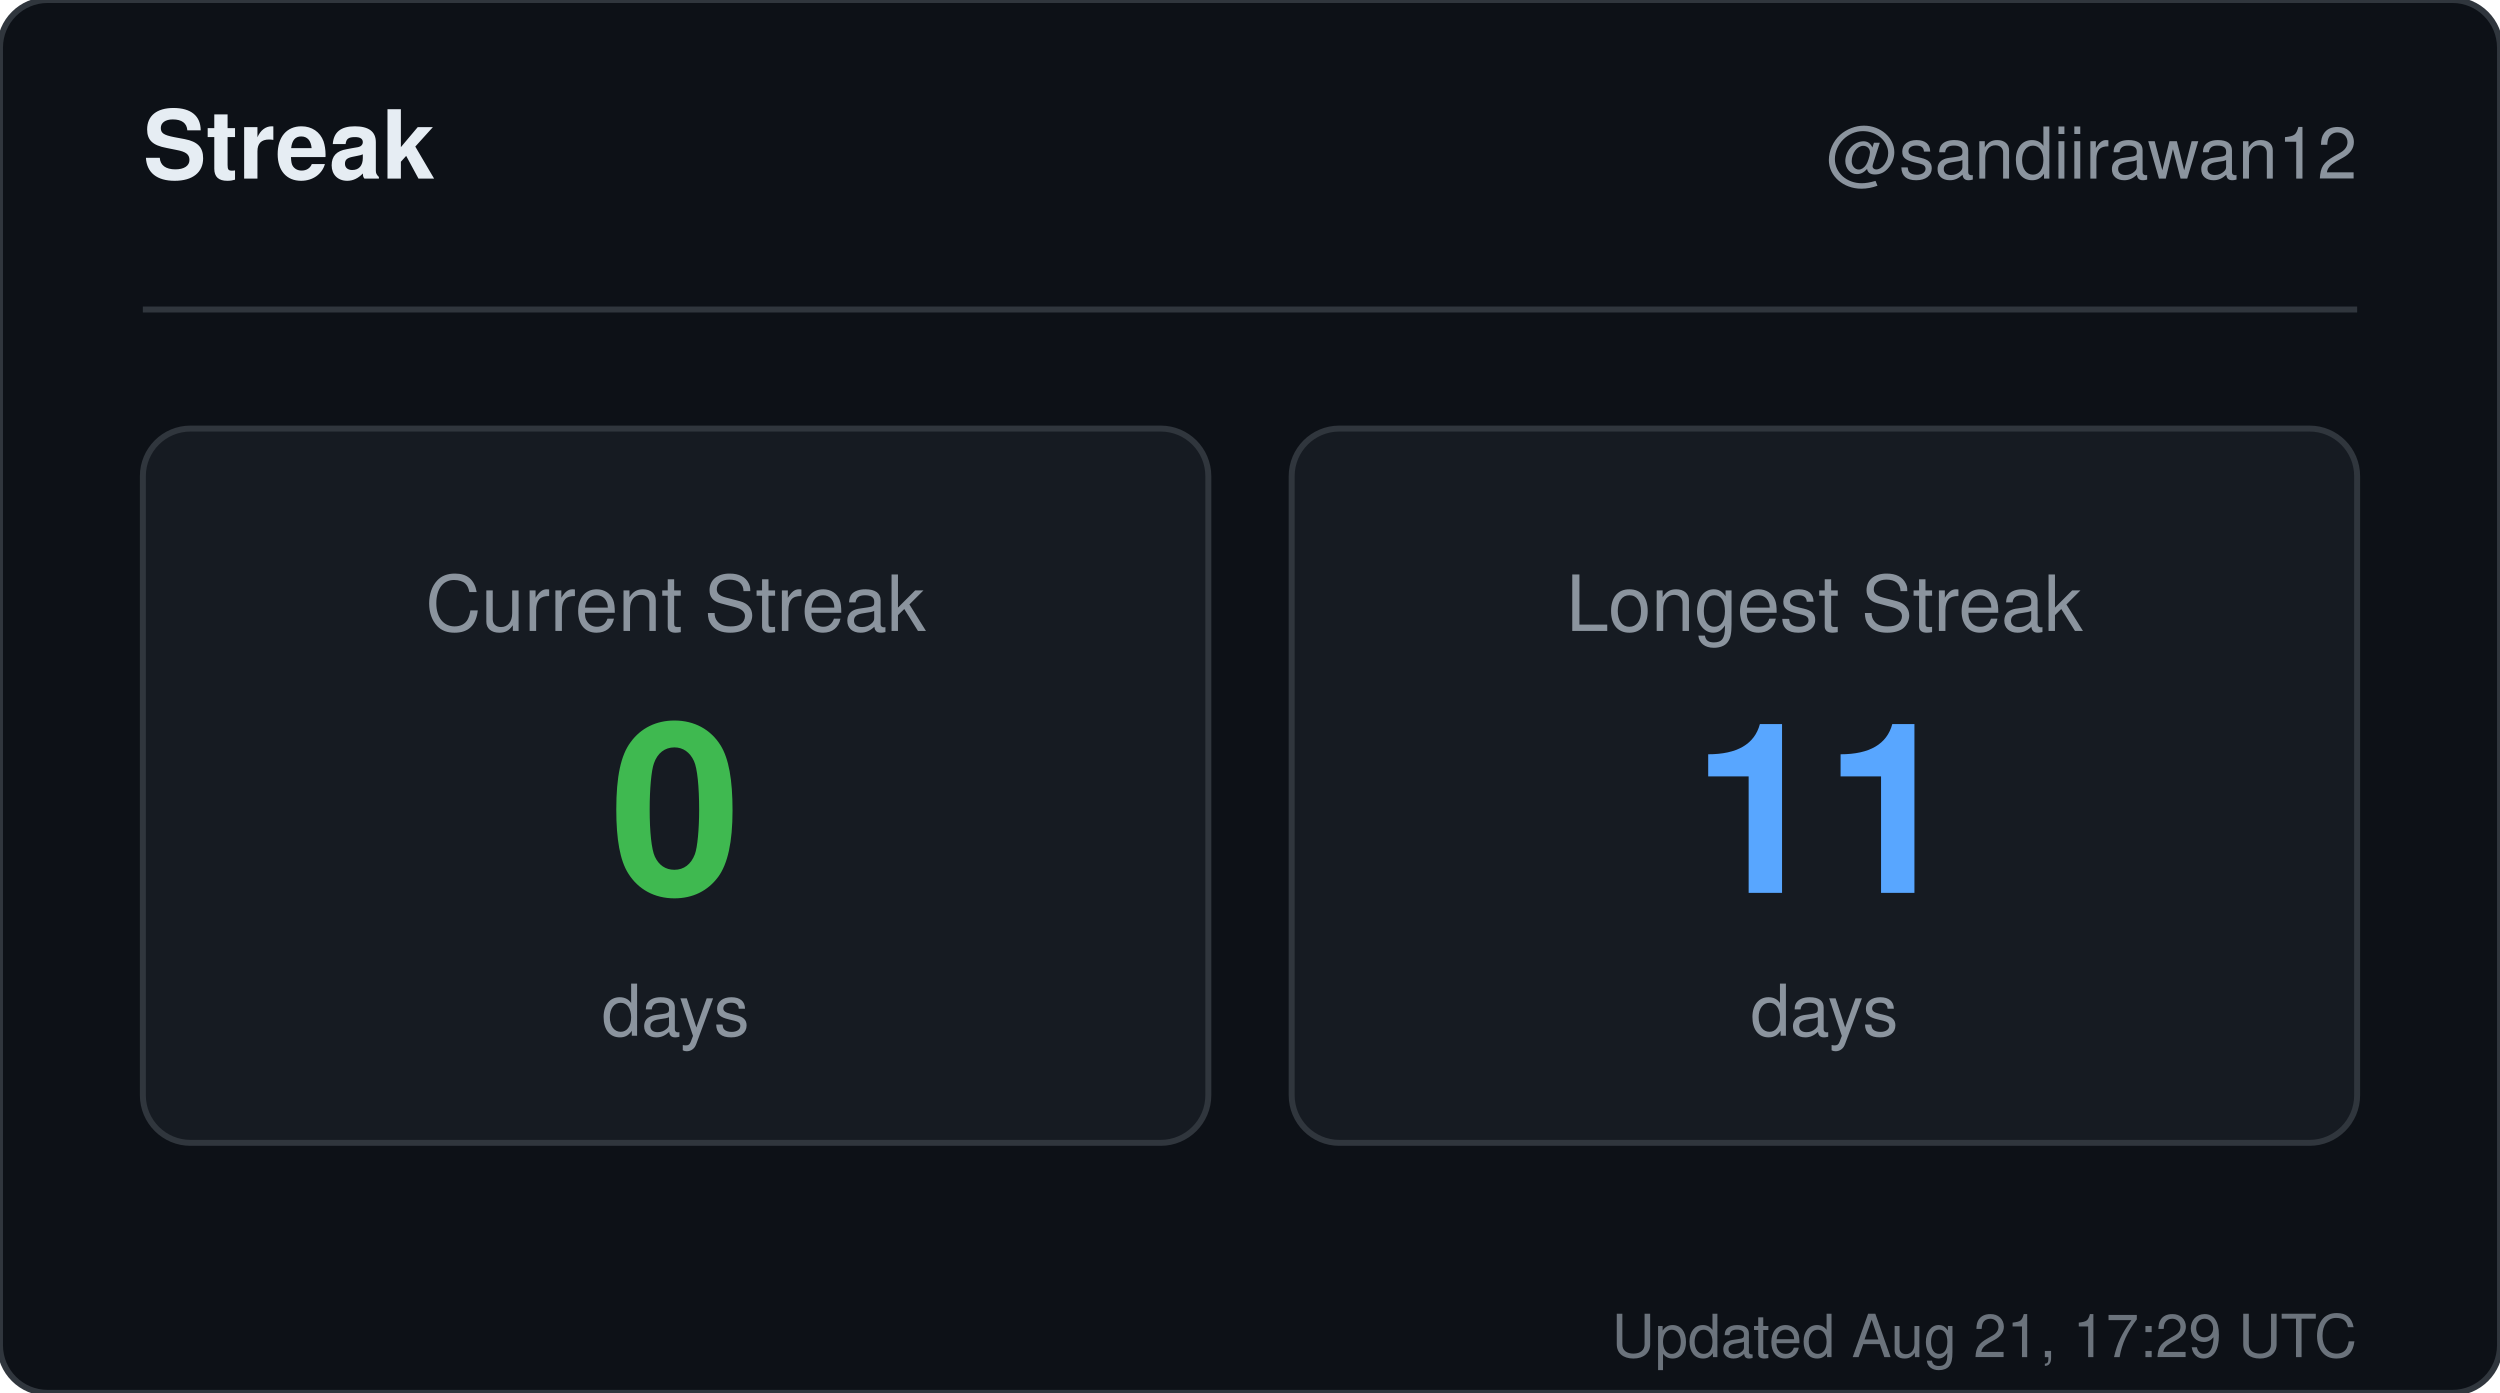
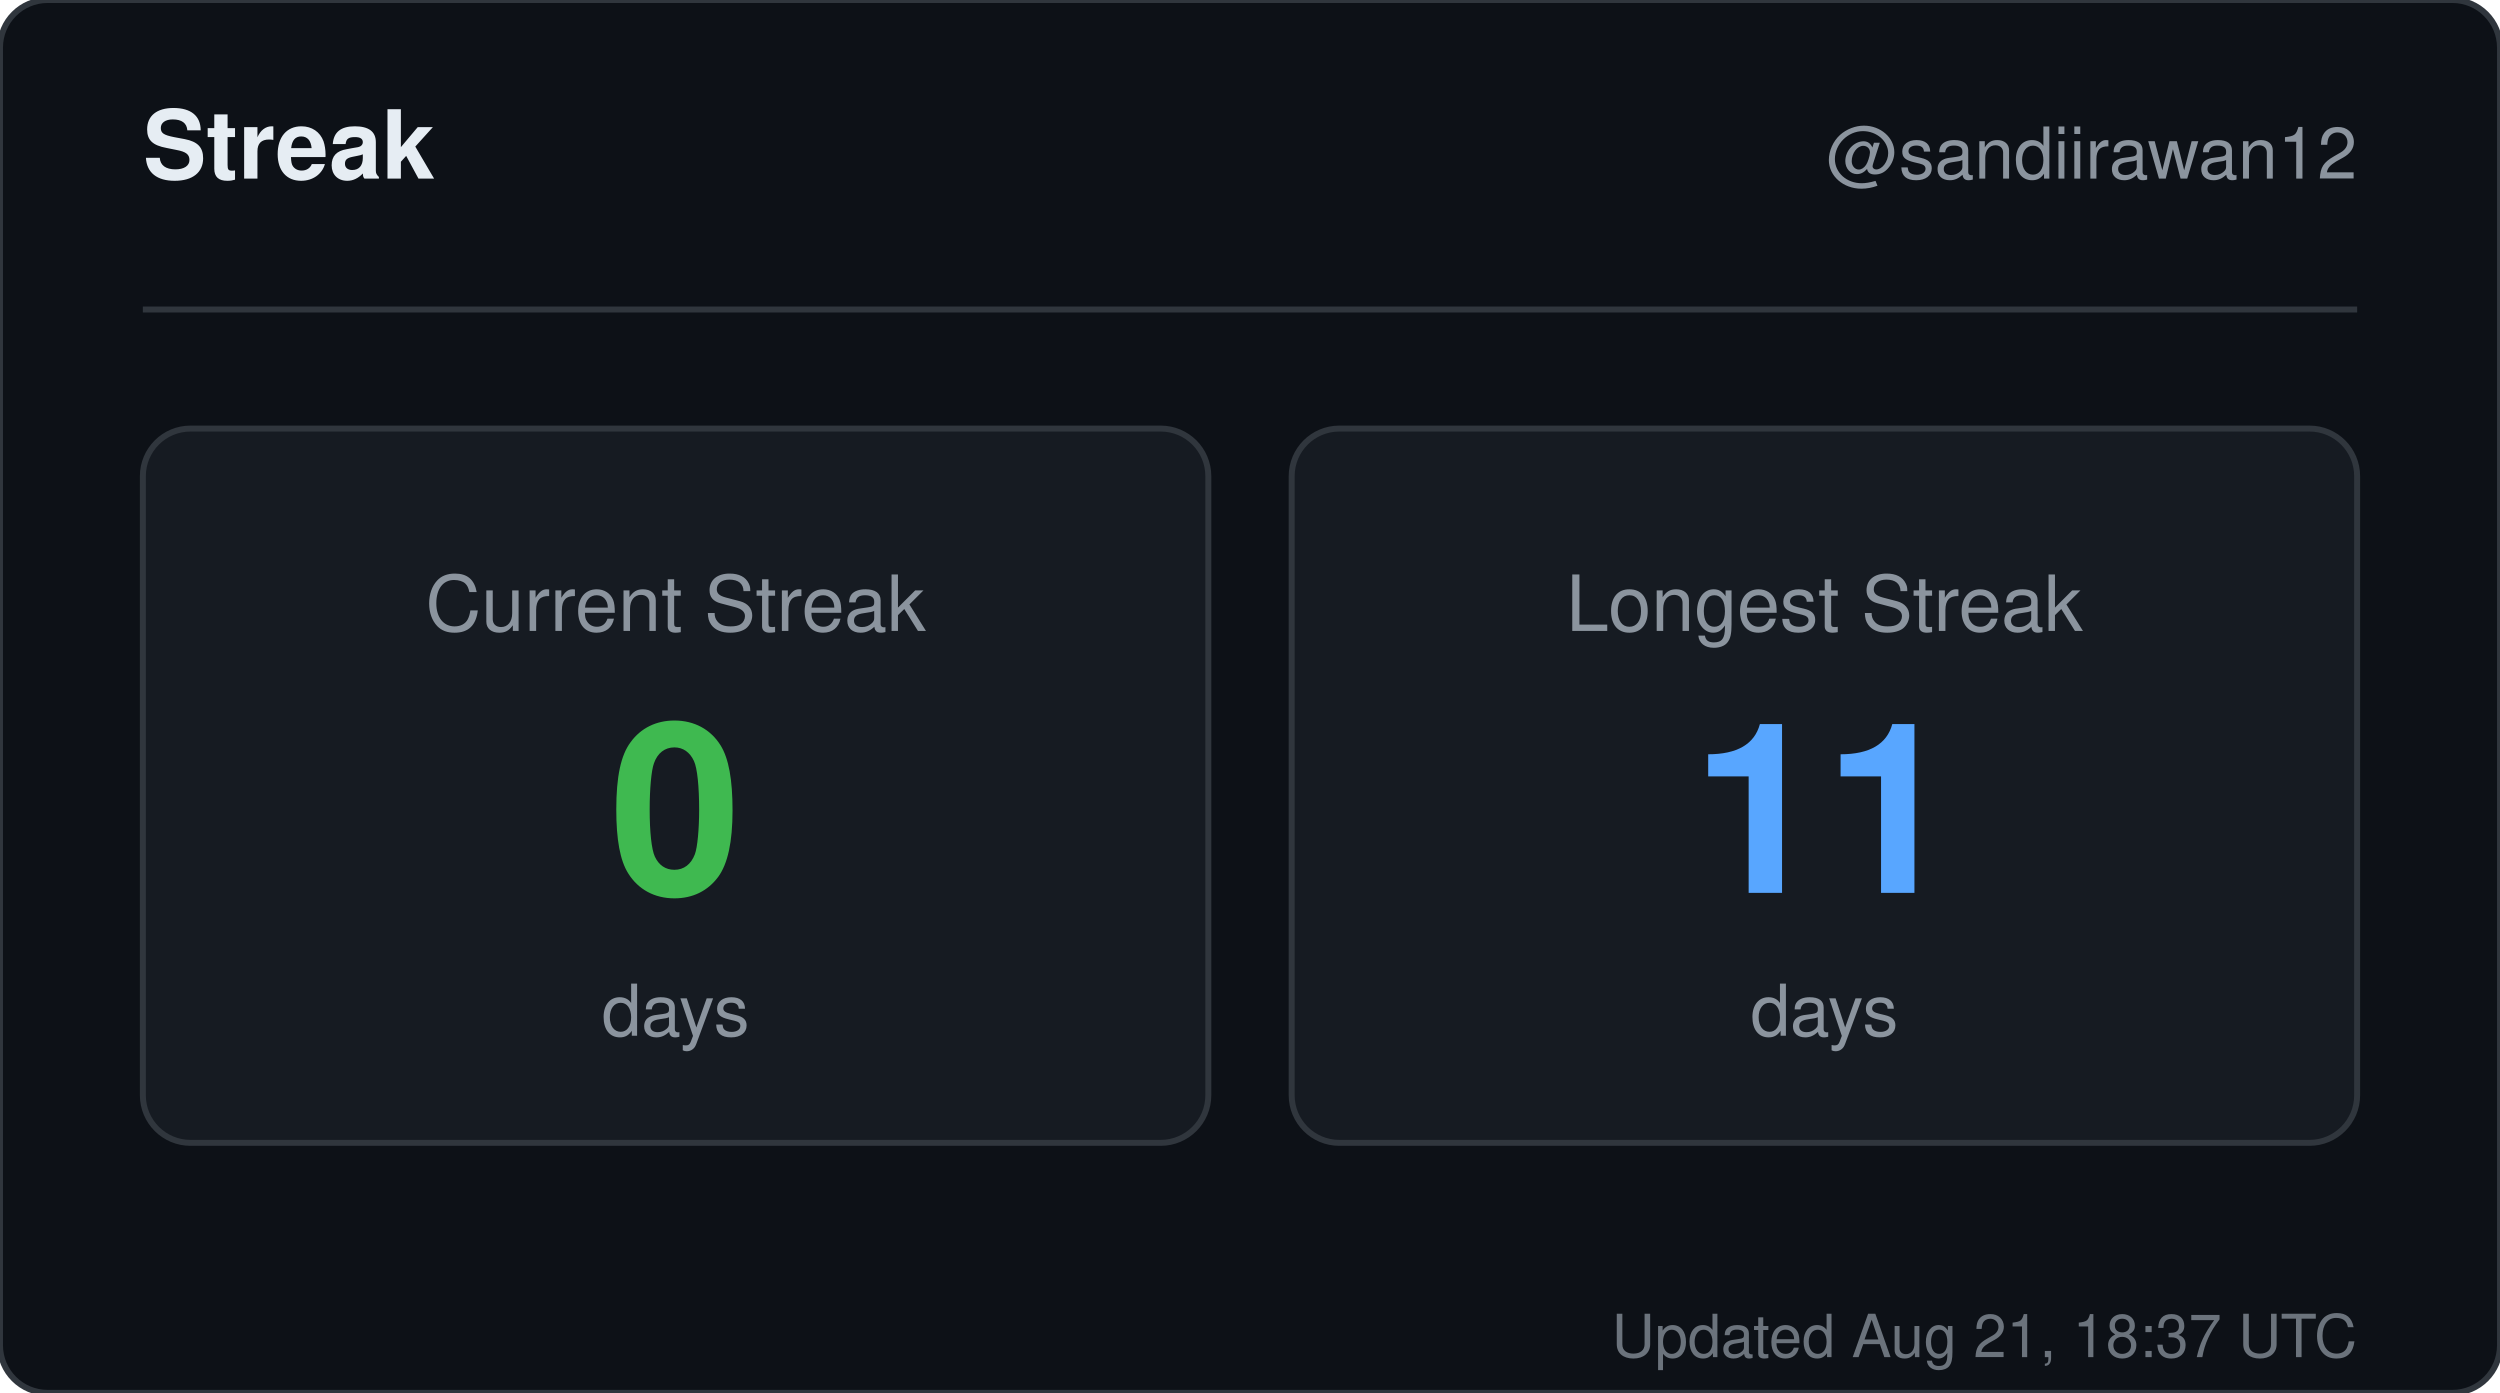
<svg xmlns="http://www.w3.org/2000/svg" width="420" height="234" viewBox="0 0 420 234" role="img" aria-label="Streak for sandiirawan12">
  <rect width="420" height="234" rx="8" fill="#0d1117" stroke="#30363d" />
  <g font-family="-apple-system, BlinkMacSystemFont, Segoe UI, Helvetica, Arial, sans-serif">
    <text x="24" y="30" fill="#e6edf3" font-size="16" font-weight="700">Streak</text>
    <text x="396" y="30" fill="#8b949e" font-size="12" text-anchor="end">@sandiirawan12</text>
    <line x1="24" y1="52" x2="396" y2="52" stroke="#30363d" />
    <rect x="24" y="72" width="179" height="120" rx="8" fill="#161b22" stroke="#30363d" />
    <text x="113.5" y="106" fill="#8b949e" font-size="13" text-anchor="middle">Current Streak</text>
    <text x="113.5" y="150" fill="#3fb950" font-size="40" font-weight="700" text-anchor="middle">0</text>
    <text x="113.5" y="174" fill="#8b949e" font-size="12" text-anchor="middle">days</text>
    <rect x="217" y="72" width="179" height="120" rx="8" fill="#161b22" stroke="#30363d" />
    <text x="306.5" y="106" fill="#8b949e" font-size="13" text-anchor="middle">Longest Streak</text>
    <text x="306.5" y="150" fill="#58a6ff" font-size="40" font-weight="700" text-anchor="middle">11</text>
    <text x="306.5" y="174" fill="#8b949e" font-size="12" text-anchor="middle">days</text>
-     <text x="396" y="228" fill="#8b949e" font-size="10" text-anchor="end" opacity="0.75">Updated Aug 21, 17:29 UTC</text>
+     <text x="396" y="228" fill="#8b949e" font-size="10" text-anchor="end" opacity="0.75">Updated Aug 21, 18:37 UTC</text>
  </g>
</svg>
